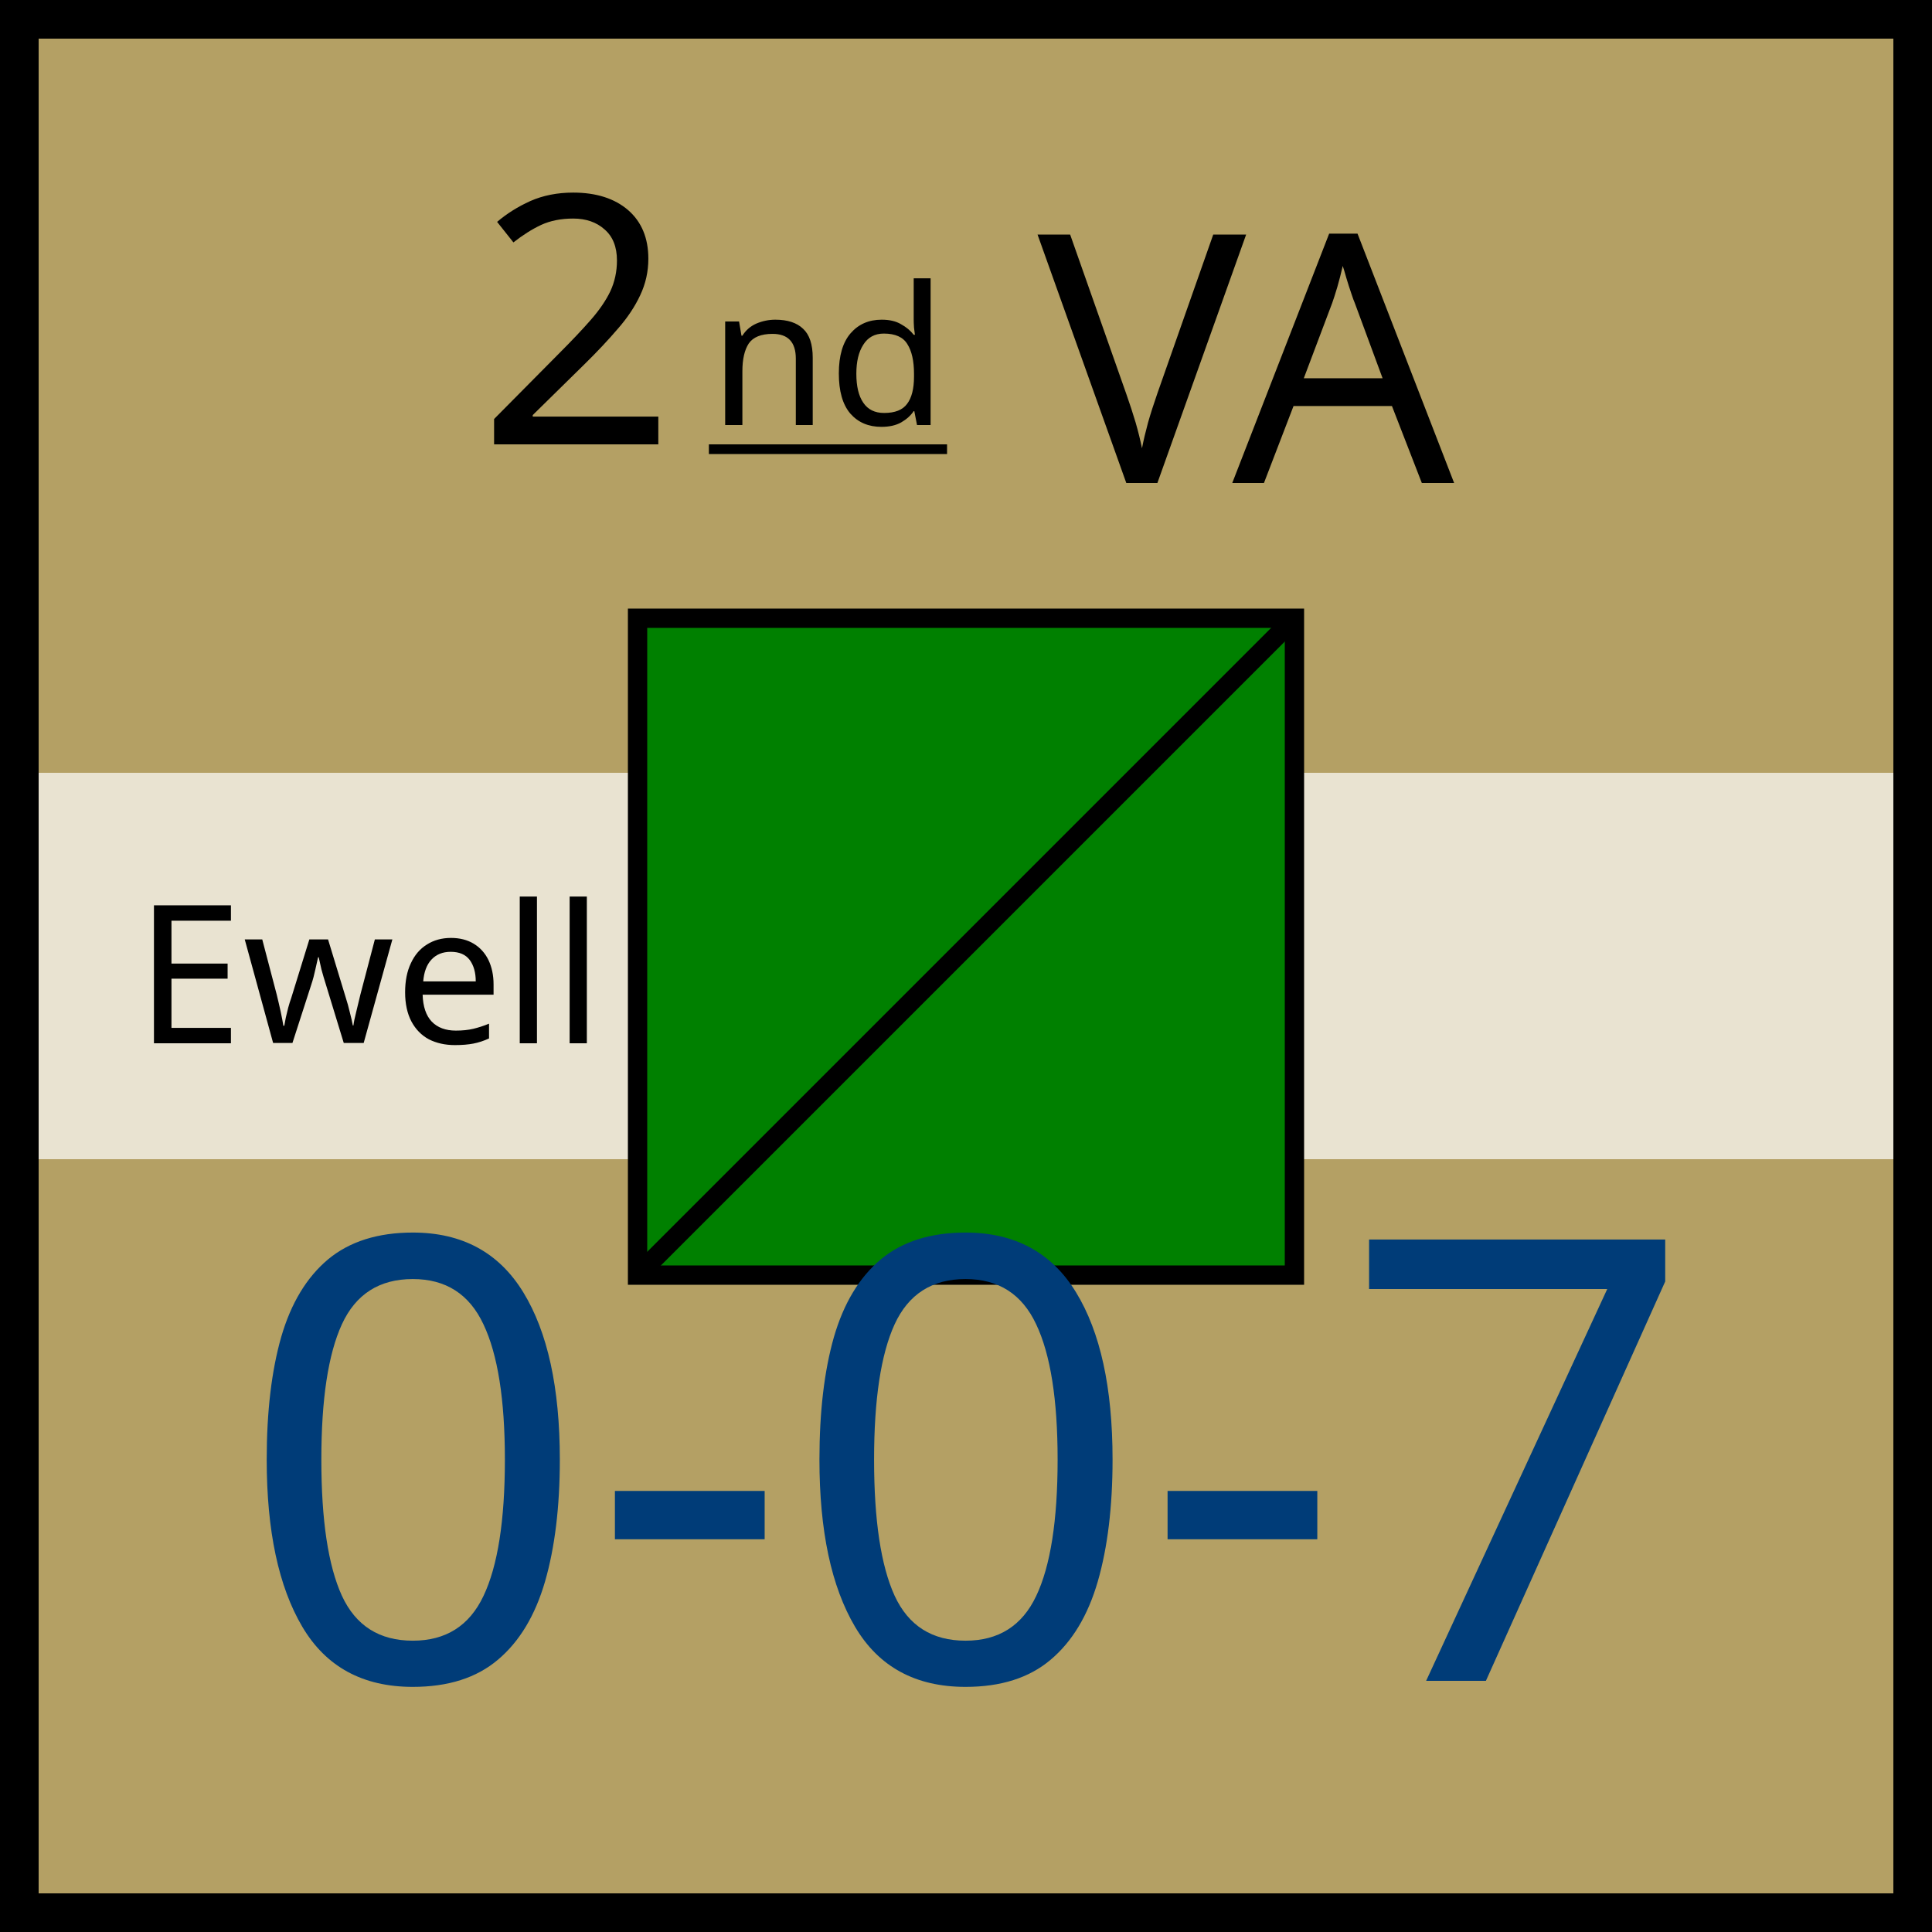
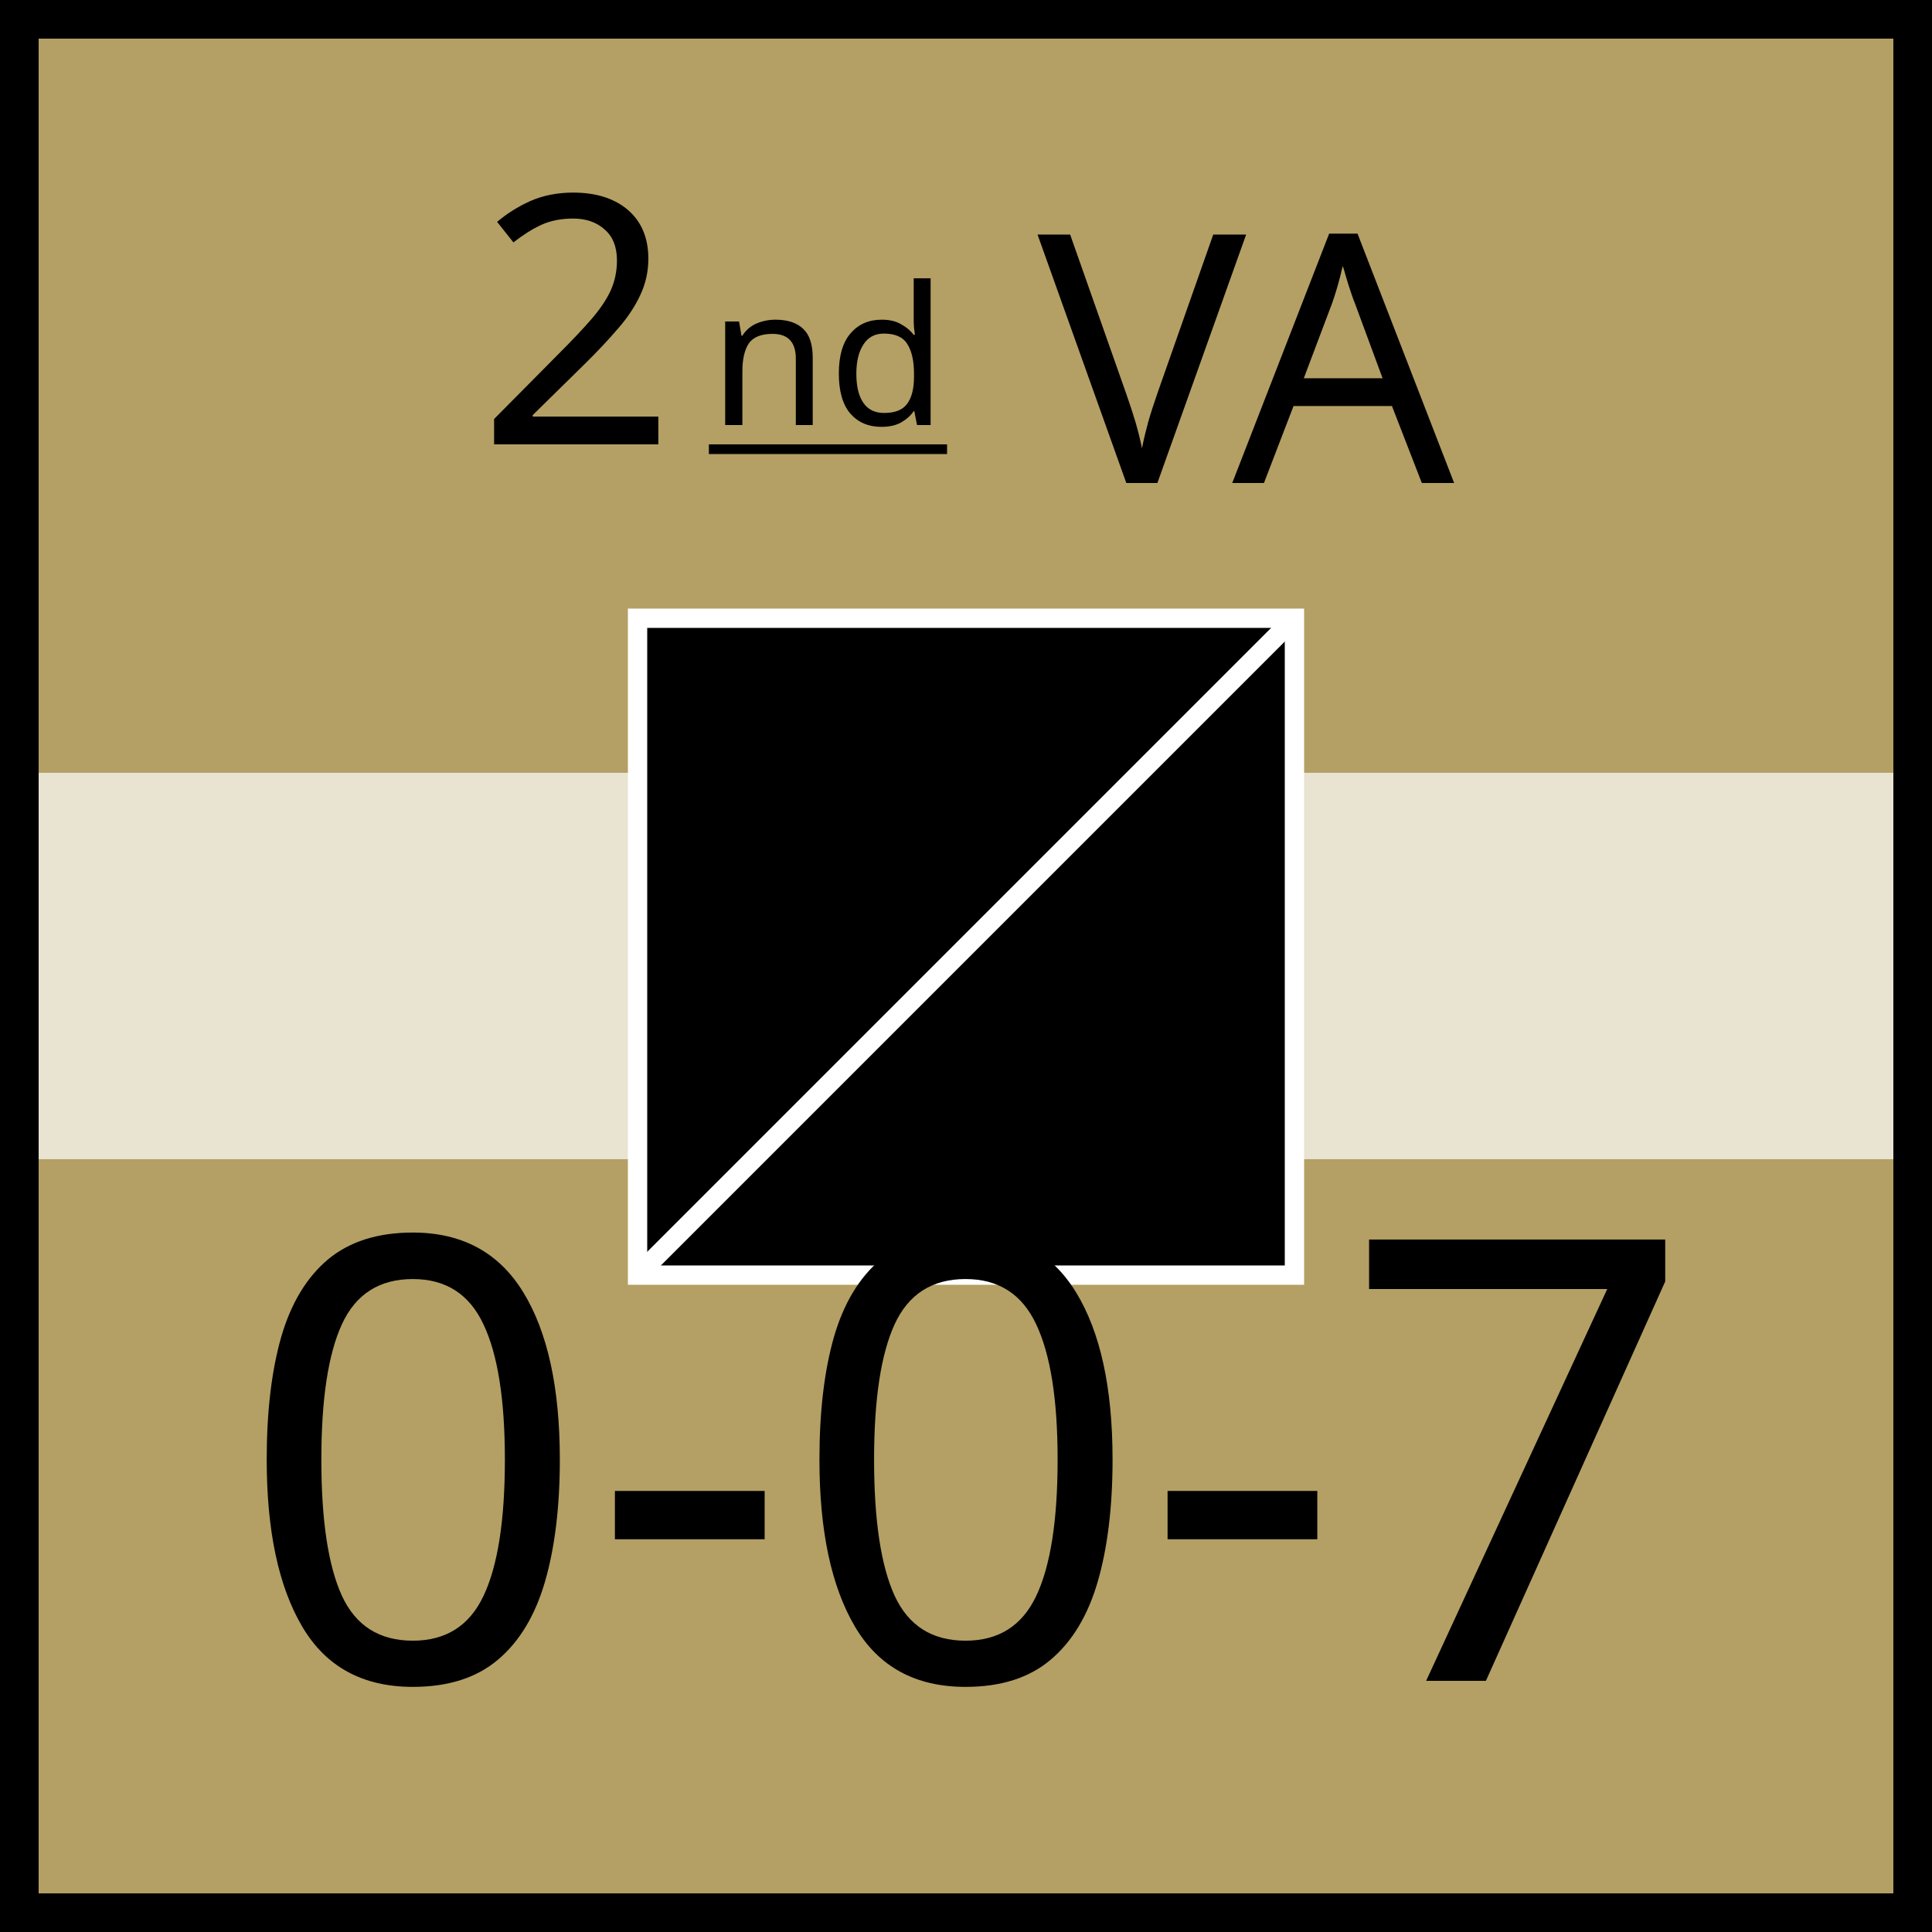
<svg xmlns="http://www.w3.org/2000/svg" xmlns:xlink="http://www.w3.org/1999/xlink" viewBox="0 0 100 100" width="100" height="100">
  <defs id="common">
    <rect id="background" width="100" height="100" fill="rgb(180,160,100)" />
    <rect id="exhausted" x="2" y="40%" height="20%" width="96" fill="white" opacity="0.7" />
    <g id="border" stroke="black" stroke-width="2">
      <line x1="0" y1="1" x2="100" y2="1" />
      <line x1="1" y1="1" x2="1" y2="100" />
      <line x1="0" y1="99" x2="100" y2="99" />
      <line x1="99" y1="1" x2="99" y2="100" />
    </g>
    <clipPath id="block">
      <use xlink:href="#background" />
    </clipPath>
  </defs>
  <g id="unit" font-family="EB Garamond">
    <use xlink:href="#background" clip-path="url(#block)" />
    <use xlink:href="#border" clip-path="url(#block)" />
    <use xlink:href="#exhausted" />
-     <text x="7" y="54" font-size="10" fill="black">Ewell</text>
    <g id="symbol" text-anchor="middle">
      <text x="50" y="23" font-size="18" fill="black">
        <tspan>2</tspan>
        <tspan dx="-3" dy="2" font-size="10" baseline-shift="3" text-decoration="underline">nd</tspan>
        <tspan>VA</tspan>
      </text>
-       <rect x="33" y="32" width="34" height="34" fill="green" stroke="black" />
-       <line x1="33" y1="66" x2="67" y2="32" stroke="black" />
+       <rect x="33" y="32" width="34" height="34" stroke="white" />
+       <line x1="33" y1="66" x2="67" y2="32" stroke="white" />
    </g>
    <g id="stats" text-anchor="middle" font-size="32">
-       <text x="50" y="87" fill="rgb(0,60,120)">0-0-7</text>
+       <text x="50" y="87">0-0-7</text>
    </g>
  </g>
</svg>
